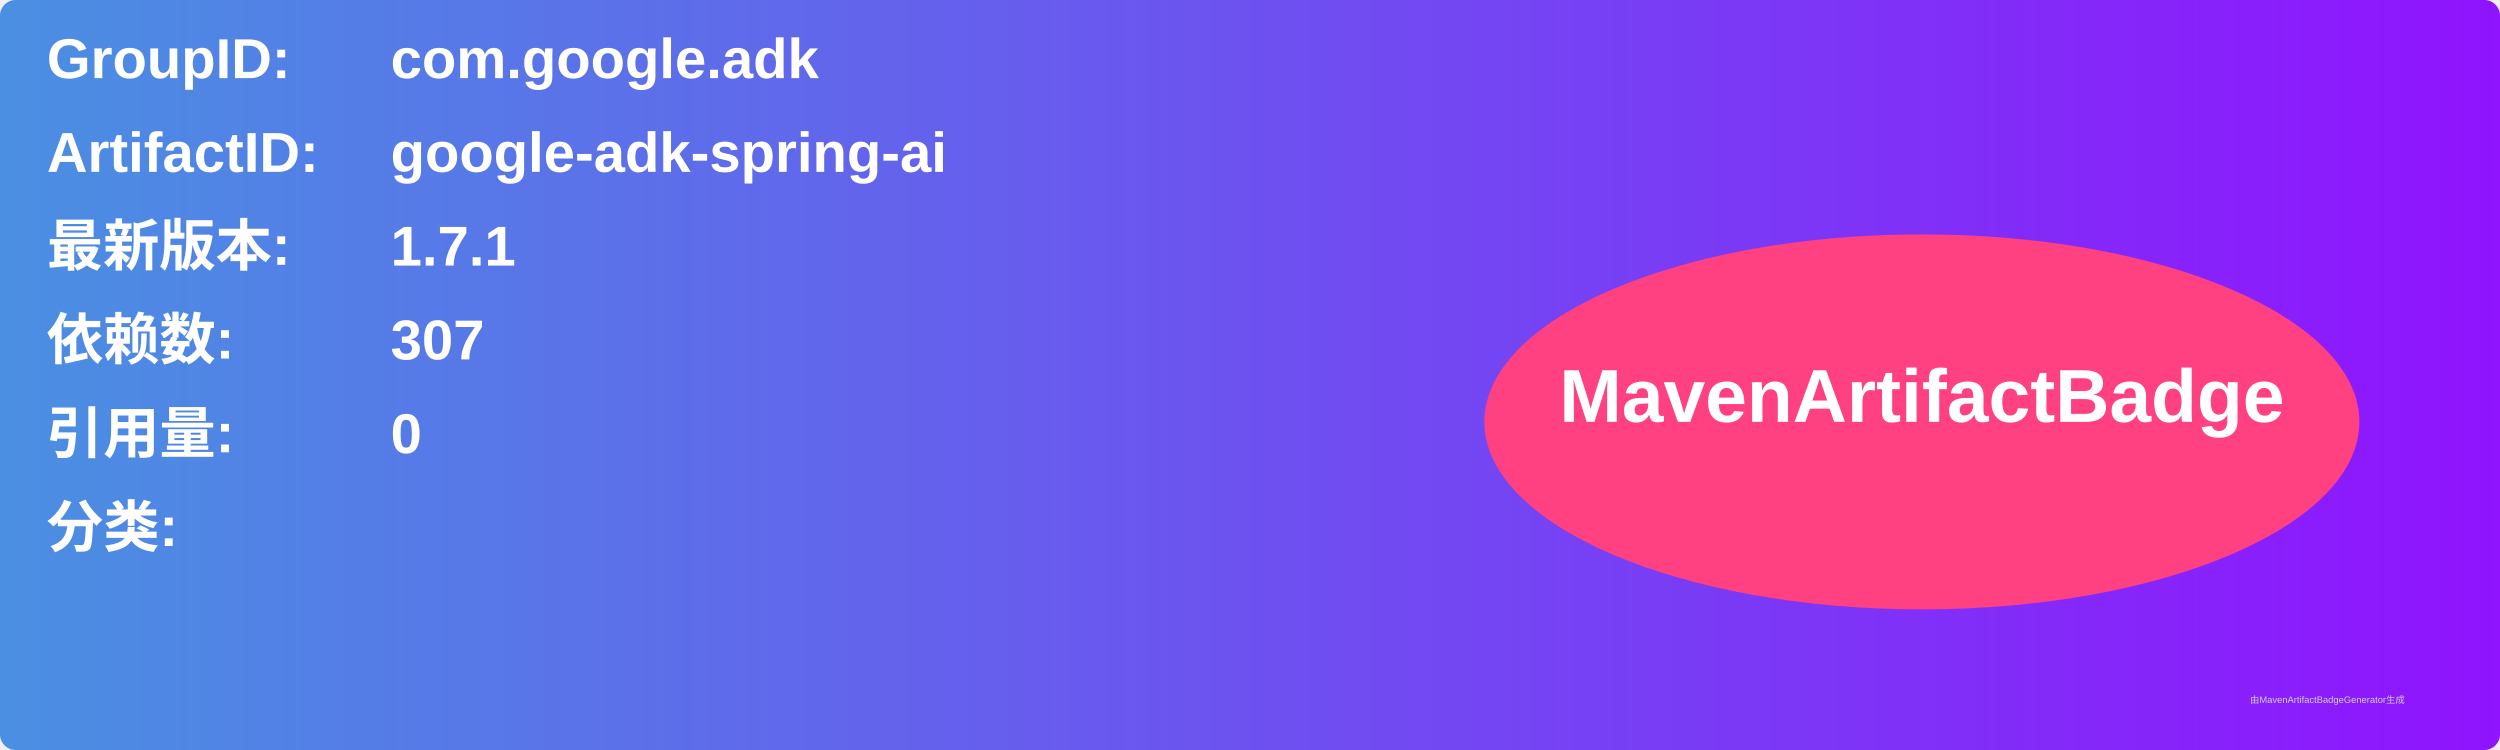
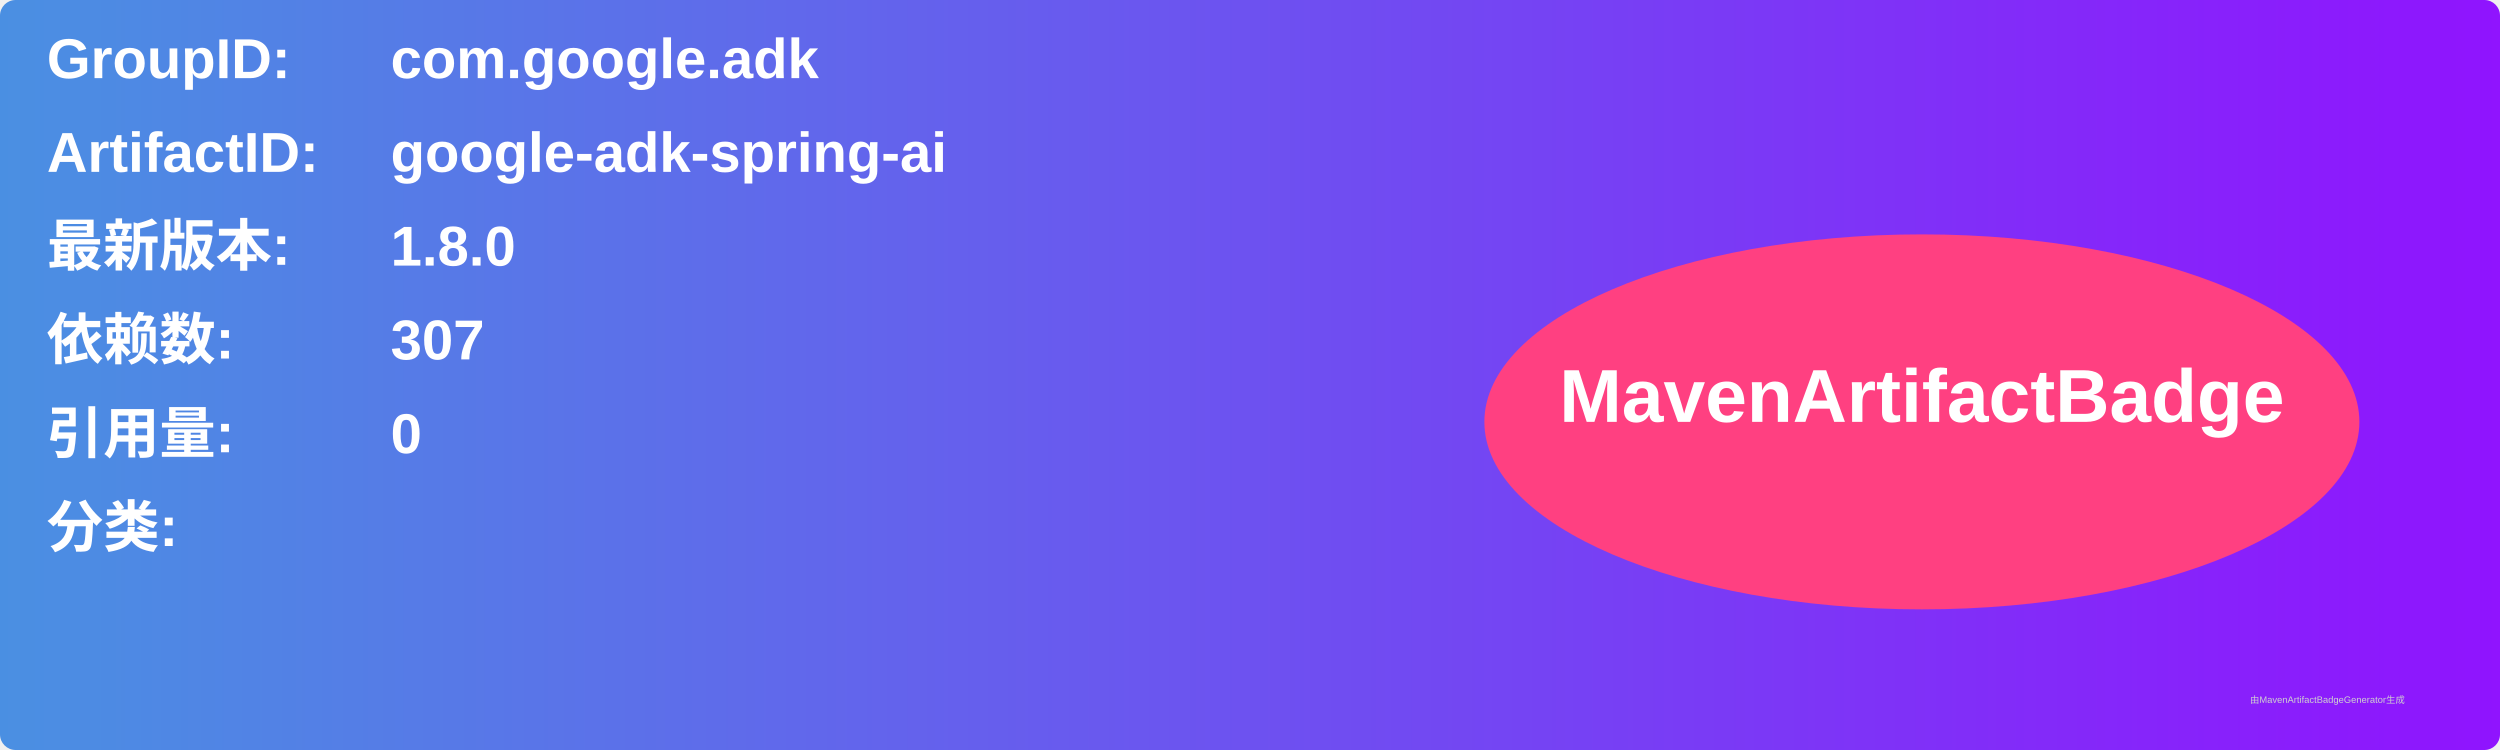
<svg xmlns="http://www.w3.org/2000/svg" width="800" height="240" viewBox="0 0 800 240">
  <linearGradient id="grad" x1="0%" y1="0%" x2="100%" y2="0%">
    <stop offset="0%" stop-color="#4a90e2" />
    <stop offset="100%" stop-color="#9013fe" />
  </linearGradient>
  <rect width="100%" height="100%" rx="5" ry="5" fill="url(#grad)" />
  <g transform="translate(15, 15)">
    <text x="0" y="10" font-family="Arial" font-size="18" fill="white" font-weight="bold" width="260">GroupID:</text>
    <text x="110" y="10" font-family="Arial" font-size="18" fill="white" font-weight="bold" width="460">com.google.adk</text>
    <text x="0" y="40" font-family="Arial" font-size="18" fill="white" font-weight="bold" width="260">ArtifactID:</text>
    <text x="110" y="40" font-family="Arial" font-size="18" fill="white" font-weight="bold" width="460">google-adk-spring-ai</text>
    <text x="0" y="70" font-family="Arial" font-size="18" fill="white" font-weight="bold">最新版本:</text>
    <text x="110" y="70" font-family="Arial" font-size="18" fill="white" font-weight="bold">
-       <tspan font-weight="bold">1.7.1</tspan>
+       <tspan font-weight="bold">1.8.0</tspan>
    </text>
    <text x="0" y="100" font-family="Arial" font-size="18" fill="white" font-weight="bold">依赖数: </text>
    <text x="110" y="100" font-family="Arial" font-size="18" fill="white">
      <tspan font-weight="bold">307</tspan>
    </text>
    <text x="0" y="130" font-family="Arial" font-size="18" fill="white" font-weight="bold">引用量: </text>
    <text x="110" y="130" font-family="Arial" font-size="18" fill="white">
      <tspan font-weight="bold">0</tspan>
    </text>
    <text x="0" y="160" font-family="Arial" font-size="18" fill="white" font-weight="bold">分类:</text>
    <text x="10" y="190" font-family="Arial" font-size="10" fill="white">
      <tspan font-weight="bold" />
    </text>
    <ellipse cx="600" cy="120" rx="140" ry="60" fill="#ff4081" />
    <text x="600" y="120" text-anchor="middle" font-family="Arial" font-size="24" fill="white" font-weight="bold">MavenArtifactBadge</text>
  </g>
  <text x="720" y="225" font-family="Arial" font-size="3" fill="#d0d0d0">由MavenArtifactBadgeGenerator生成</text>
</svg>
